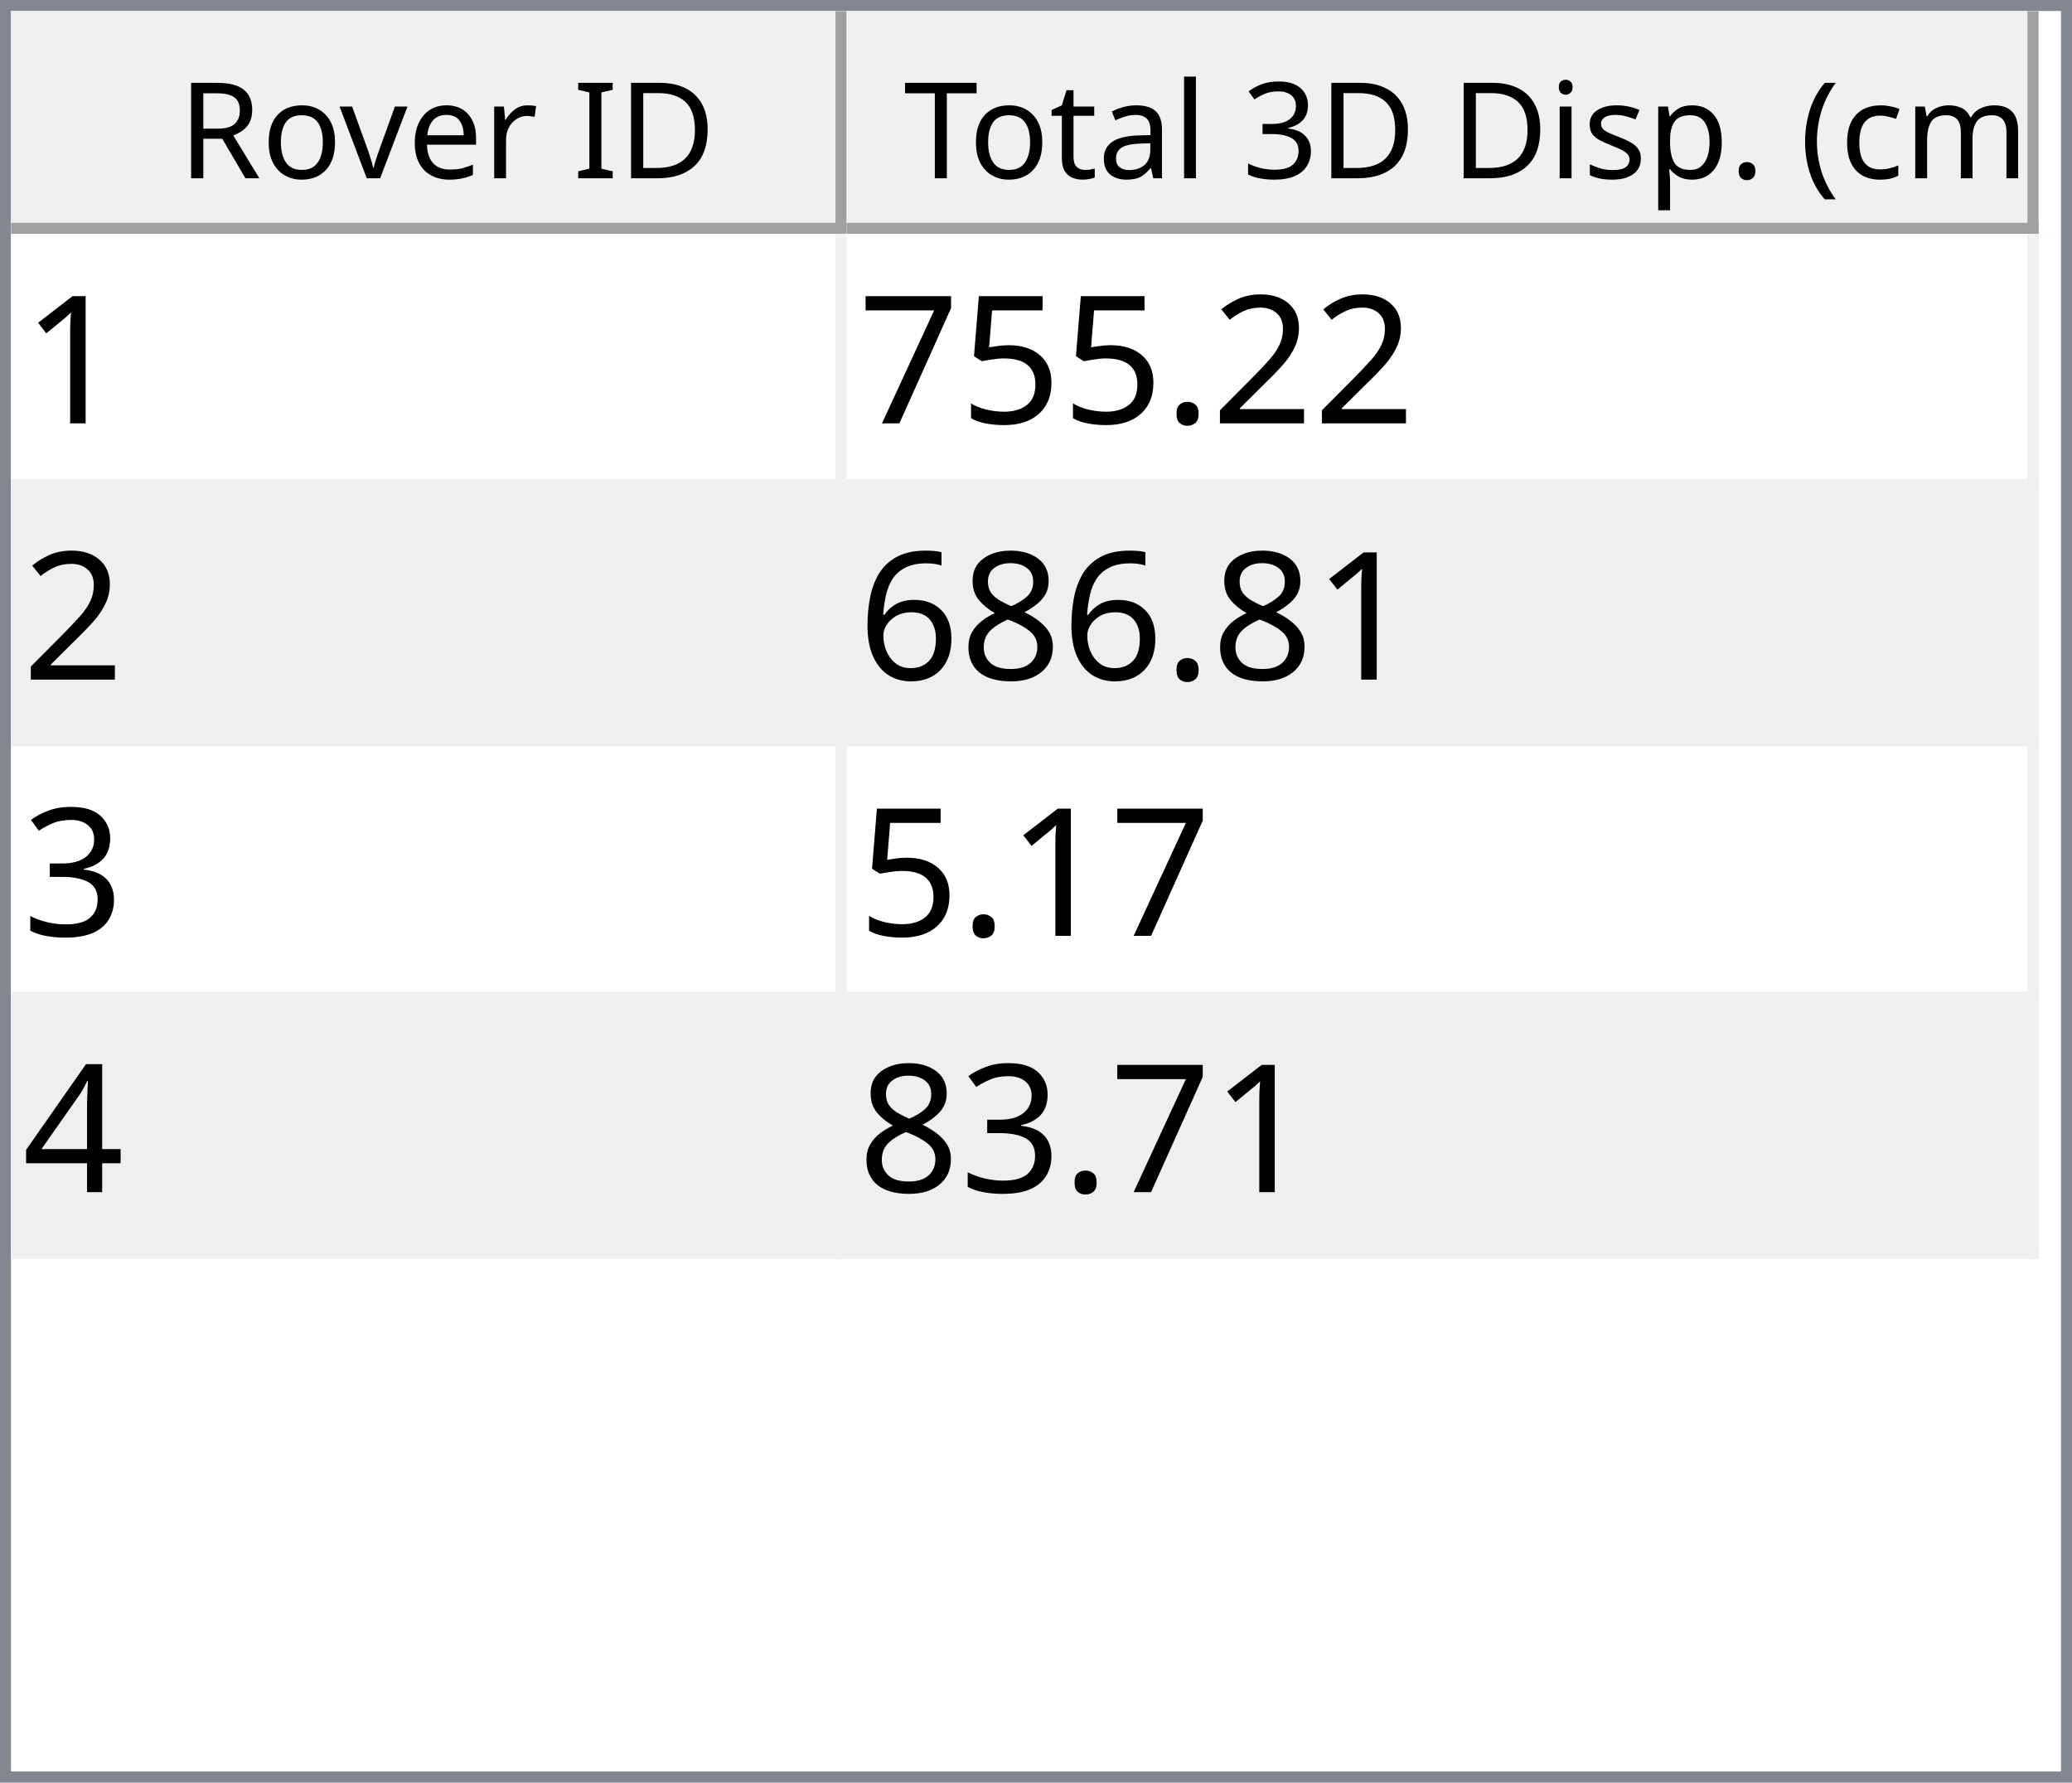
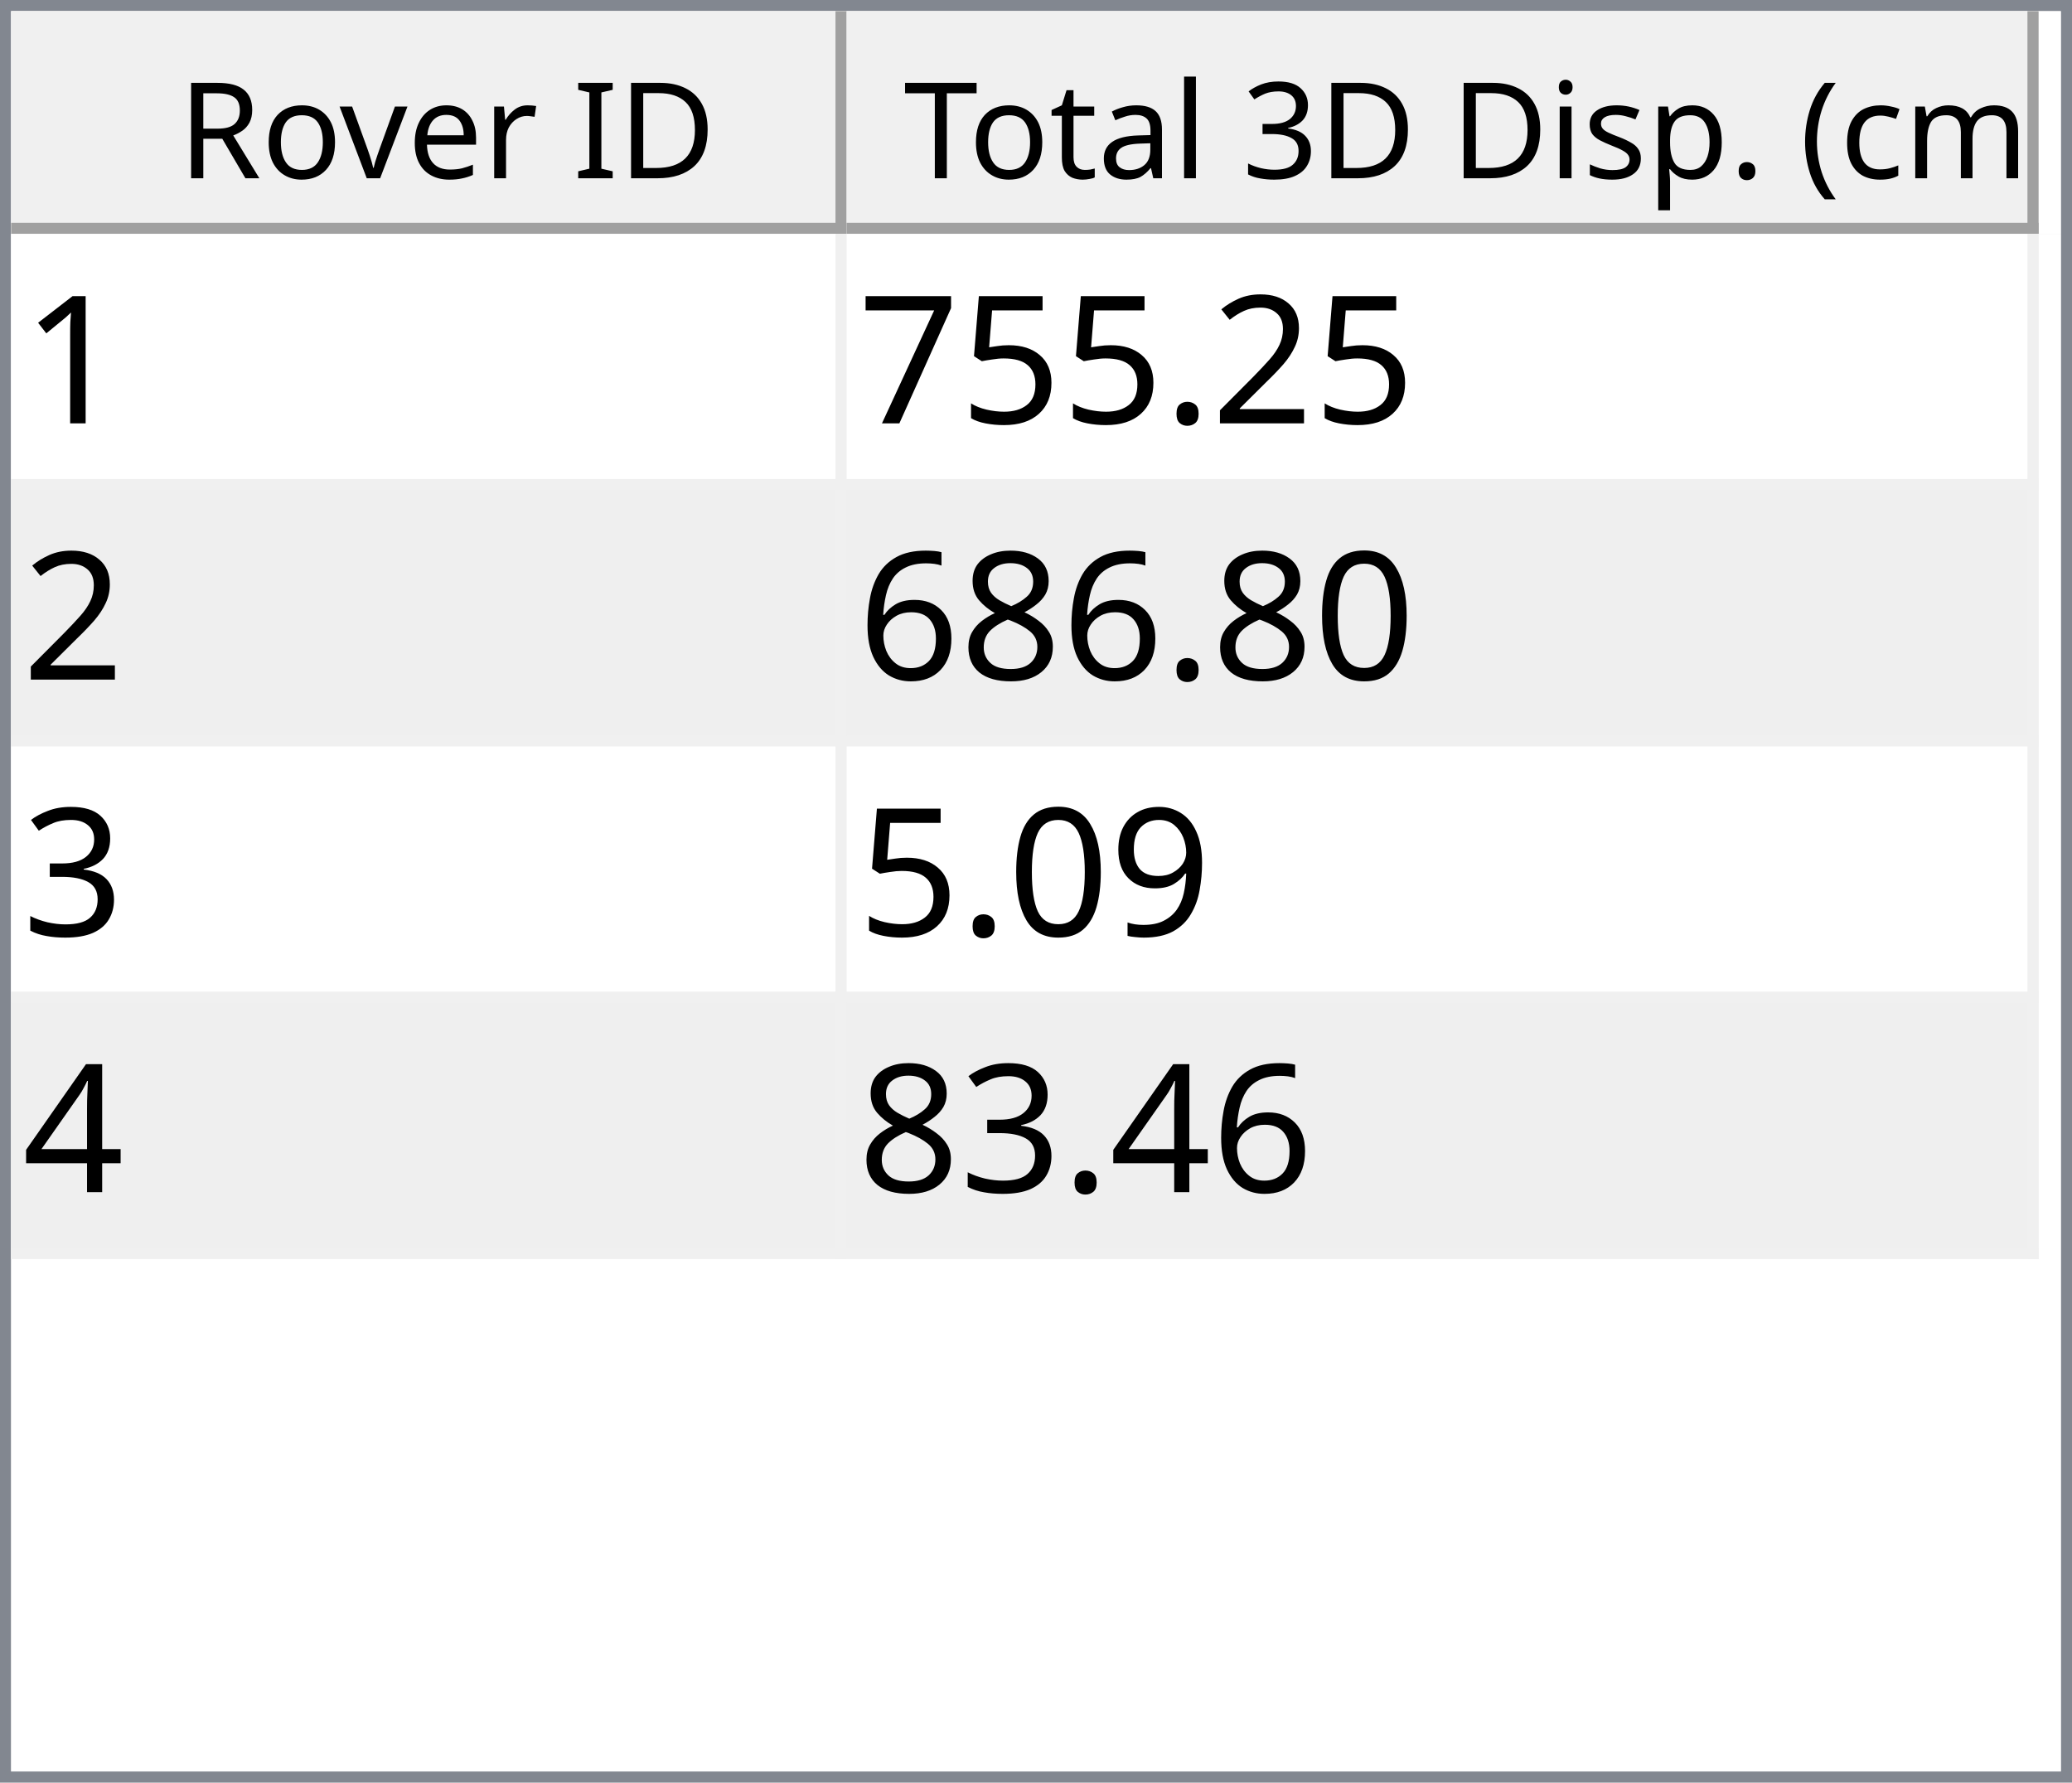
<svg xmlns="http://www.w3.org/2000/svg" style="fill-opacity:1; color-rendering:auto; color-interpolation:auto; text-rendering:auto; stroke:black; stroke-linecap:square; stroke-miterlimit:10; shape-rendering:auto; stroke-opacity:1; fill:black; stroke-dasharray:none; font-weight:normal; stroke-width:1; font-family:'Dialog'; font-style:normal; stroke-linejoin:miter; font-size:12px; stroke-dashoffset:0; image-rendering:auto;" width="186" height="160">
  <defs id="genericDefs" />
  <g>
    <defs id="defs1">
      <clipPath clipPathUnits="userSpaceOnUse" id="clipPath1">
        <path d="M0 0 L186 0 L186 160 L0 160 L0 0 Z" />
      </clipPath>
      <clipPath clipPathUnits="userSpaceOnUse" id="clipPath2">
        <path d="M0 0 L0 160 L186 160 L186 0 Z" />
      </clipPath>
      <clipPath clipPathUnits="userSpaceOnUse" id="clipPath3">
        <path d="M0 0 L0 20 L184 20 L184 0 Z" />
      </clipPath>
      <clipPath clipPathUnits="userSpaceOnUse" id="clipPath4">
        <path d="M0 0 L0 20 L75 20 L75 0 Z" />
      </clipPath>
      <clipPath clipPathUnits="userSpaceOnUse" id="clipPath5">
        <path d="M1 1 L1 19 L74 19 L74 1 Z" />
      </clipPath>
      <clipPath clipPathUnits="userSpaceOnUse" id="clipPath6">
        <path d="M0 0 L0 18 L73 18 L73 0 Z" />
      </clipPath>
      <clipPath clipPathUnits="userSpaceOnUse" id="clipPath7">
        <path d="M-0.5 -0.5 L-0.5 19.5 L74.5 19.5 L74.5 -0.5 Z" />
      </clipPath>
      <clipPath clipPathUnits="userSpaceOnUse" id="clipPath8">
        <path d="M0 0 L0 20 L107 20 L107 0 Z" />
      </clipPath>
      <clipPath clipPathUnits="userSpaceOnUse" id="clipPath9">
        <path d="M1 1 L1 19 L106 19 L106 1 Z" />
      </clipPath>
      <clipPath clipPathUnits="userSpaceOnUse" id="clipPath10">
        <path d="M0 0 L0 18 L105 18 L105 0 Z" />
      </clipPath>
      <clipPath clipPathUnits="userSpaceOnUse" id="clipPath11">
        <path d="M-0.5 -0.5 L-0.5 19.5 L106.5 19.5 L106.5 -0.5 Z" />
      </clipPath>
      <clipPath clipPathUnits="userSpaceOnUse" id="clipPath12">
        <path d="M0 0 L0 138 L184 138 L184 0 Z" />
      </clipPath>
      <clipPath clipPathUnits="userSpaceOnUse" id="clipPath13">
        <path d="M0 0 L0 92 L182 92 L182 0 Z" />
      </clipPath>
      <clipPath clipPathUnits="userSpaceOnUse" id="clipPath14">
        <path d="M-0.5 -0.5 L-0.5 91.5 L181.5 91.5 L181.5 -0.5 Z" />
      </clipPath>
      <clipPath clipPathUnits="userSpaceOnUse" id="clipPath15">
        <path d="M0 0 L0 22 L74 22 L74 0 Z" />
      </clipPath>
      <clipPath clipPathUnits="userSpaceOnUse" id="clipPath16">
        <path d="M0 0 L0 22 L106 22 L106 0 Z" />
      </clipPath>
      <font horiz-adv-x="64.551" id="font1">
        <font-face ascent="107.91" descent="25.098" units-per-em="100" style="font-style:normal; font-family:Segoe UI; font-weight:normal;" />
        <missing-glyph horiz-adv-x="64.551" d="M8.109 0 L8.109 68.266 L56.453 68.266 L56.453 0 L8.109 0 ZM15.328 7.234 L49.219 7.234 L49.219 61.031 L15.328 61.031 L15.328 7.234 Z" />
        <glyph unicode="D" horiz-adv-x="70.117" d="M9.188 0 L9.188 70.016 L28.516 70.016 Q65.531 70.016 65.531 35.891 Q65.531 19.672 55.25 9.836 Q44.969 0 27.734 0 L9.188 0 ZM17.391 62.594 L17.391 7.422 L27.828 7.422 Q41.609 7.422 49.273 14.797 Q56.938 22.172 56.938 35.688 Q56.938 62.594 28.328 62.594 L17.391 62.594 Z" />
        <glyph unicode="I" horiz-adv-x="26.611" d="M17.391 0 L9.188 0 L9.188 70.016 L17.391 70.016 L17.391 0 Z" />
        <glyph unicode=" " horiz-adv-x="27.393" d="" />
        <glyph unicode="r" horiz-adv-x="34.766" d="M34.188 41.891 Q32.078 43.5 28.125 43.5 Q23 43.5 19.555 38.672 Q16.109 33.844 16.109 25.484 L16.109 0 L8.109 0 L8.109 50 L16.109 50 L16.109 39.703 L16.312 39.703 Q18.016 44.969 21.531 47.922 Q25.047 50.875 29.391 50.875 Q32.516 50.875 34.188 50.203 L34.188 41.891 Z" />
        <glyph unicode="e" horiz-adv-x="52.295" d="M48.297 23 L12.984 23 Q13.188 14.656 17.484 10.109 Q21.781 5.562 29.297 5.562 Q37.75 5.562 44.828 11.141 L44.828 3.609 Q38.234 -1.172 27.391 -1.172 Q16.797 -1.172 10.742 5.641 Q4.688 12.453 4.688 24.812 Q4.688 36.469 11.305 43.82 Q17.922 51.172 27.734 51.172 Q37.547 51.172 42.922 44.828 Q48.297 38.484 48.297 27.203 L48.297 23 ZM40.094 29.781 Q40.047 36.719 36.75 40.578 Q33.453 44.438 27.594 44.438 Q21.922 44.438 17.969 40.383 Q14.016 36.328 13.094 29.781 L40.094 29.781 Z" />
        <glyph unicode="v" horiz-adv-x="47.9" d="M47.406 50 L27.484 0 L19.625 0 L0.688 50 L9.469 50 L22.172 13.672 Q23.578 9.672 23.922 6.688 L24.125 6.688 Q24.609 10.453 25.688 13.484 L38.969 50 L47.406 50 Z" />
        <glyph unicode="o" horiz-adv-x="58.594" d="M29 -1.172 Q17.922 -1.172 11.305 5.836 Q4.688 12.844 4.688 24.422 Q4.688 37.016 11.57 44.094 Q18.453 51.172 30.172 51.172 Q41.359 51.172 47.633 44.289 Q53.906 37.406 53.906 25.203 Q53.906 13.234 47.141 6.031 Q40.375 -1.172 29 -1.172 ZM29.594 44.438 Q21.875 44.438 17.383 39.188 Q12.891 33.938 12.891 24.703 Q12.891 15.828 17.43 10.695 Q21.969 5.562 29.594 5.562 Q37.359 5.562 41.531 10.594 Q45.703 15.625 45.703 24.906 Q45.703 34.281 41.531 39.359 Q37.359 44.438 29.594 44.438 Z" />
        <glyph unicode="R" horiz-adv-x="59.814" d="M59.375 0 L49.609 0 L37.891 19.625 Q36.281 22.359 34.766 24.289 Q33.25 26.219 31.664 27.438 Q30.078 28.656 28.25 29.219 Q26.422 29.781 24.125 29.781 L17.391 29.781 L17.391 0 L9.188 0 L9.188 70.016 L30.078 70.016 Q34.672 70.016 38.555 68.867 Q42.438 67.719 45.289 65.375 Q48.141 63.031 49.758 59.547 Q51.375 56.062 51.375 51.375 Q51.375 47.703 50.273 44.656 Q49.172 41.609 47.148 39.211 Q45.125 36.812 42.266 35.133 Q39.406 33.453 35.844 32.516 L35.844 32.328 Q37.594 31.547 38.891 30.547 Q40.188 29.547 41.359 28.18 Q42.531 26.812 43.68 25.078 Q44.828 23.344 46.234 21.047 L59.375 0 ZM17.391 62.594 L17.391 37.203 L28.516 37.203 Q31.594 37.203 34.203 38.133 Q36.812 39.062 38.719 40.797 Q40.625 42.531 41.703 45.047 Q42.781 47.562 42.781 50.688 Q42.781 56.297 39.141 59.445 Q35.5 62.594 28.609 62.594 L17.391 62.594 Z" />
        <glyph unicode=")" horiz-adv-x="30.176" d="M8.297 -15.922 L1.172 -15.922 Q16.406 2.344 16.406 26.812 Q16.406 51.469 1.078 70.016 L8.297 70.016 Q23.531 52.156 23.531 26.703 Q23.531 1.375 8.297 -15.922 Z" />
        <glyph unicode="m" horiz-adv-x="86.133" d="M79.109 0 L71.094 0 L71.094 28.719 Q71.094 37.016 68.531 40.727 Q65.969 44.438 59.906 44.438 Q54.781 44.438 51.195 39.75 Q47.609 35.062 47.609 28.516 L47.609 0 L39.594 0 L39.594 29.688 Q39.594 44.438 28.219 44.438 Q22.953 44.438 19.531 40.016 Q16.109 35.594 16.109 28.516 L16.109 0 L8.109 0 L8.109 50 L16.109 50 L16.109 42.094 L16.312 42.094 Q21.625 51.172 31.844 51.172 Q36.969 51.172 40.773 48.312 Q44.578 45.453 46 40.828 Q51.562 51.172 62.594 51.172 Q79.109 51.172 79.109 30.812 L79.109 0 Z" />
        <glyph unicode="c" horiz-adv-x="46.191" d="M42.188 2.297 Q36.422 -1.172 28.516 -1.172 Q17.828 -1.172 11.258 5.789 Q4.688 12.75 4.688 23.828 Q4.688 36.188 11.766 43.68 Q18.844 51.172 30.672 51.172 Q37.25 51.172 42.281 48.734 L42.281 40.531 Q36.719 44.438 30.375 44.438 Q22.703 44.438 17.797 38.945 Q12.891 33.453 12.891 24.516 Q12.891 15.719 17.508 10.641 Q22.125 5.562 29.891 5.562 Q36.422 5.562 42.188 9.906 L42.188 2.297 Z" />
        <glyph unicode="(" horiz-adv-x="30.176" d="M29.109 -15.922 L21.969 -15.922 Q6.844 1.375 6.844 26.703 Q6.844 52.156 21.969 70.016 L29.203 70.016 Q13.875 51.469 13.875 26.812 Q13.875 2.344 29.109 -15.922 Z" />
        <glyph unicode="." horiz-adv-x="21.68" d="M10.891 -1.078 Q8.641 -1.078 7.055 0.539 Q5.469 2.156 5.469 4.391 Q5.469 6.641 7.055 8.273 Q8.641 9.906 10.891 9.906 Q13.188 9.906 14.797 8.273 Q16.406 6.641 16.406 4.391 Q16.406 2.156 14.797 0.539 Q13.188 -1.078 10.891 -1.078 Z" />
        <glyph unicode="p" horiz-adv-x="58.789" d="M16.312 7.234 L16.109 7.234 L16.109 -23 L8.109 -23 L8.109 50 L16.109 50 L16.109 41.219 L16.312 41.219 Q22.219 51.172 33.594 51.172 Q43.266 51.172 48.688 44.461 Q54.109 37.75 54.109 26.469 Q54.109 13.922 48 6.375 Q41.891 -1.172 31.297 -1.172 Q21.578 -1.172 16.312 7.234 ZM16.109 27.391 L16.109 20.406 Q16.109 14.203 20.141 9.883 Q24.172 5.562 30.375 5.562 Q37.641 5.562 41.773 11.133 Q45.906 16.703 45.906 26.609 Q45.906 34.969 42.047 39.703 Q38.188 44.438 31.594 44.438 Q24.609 44.438 20.359 39.578 Q16.109 34.719 16.109 27.391 Z" />
        <glyph unicode="s" horiz-adv-x="42.432" d="M5.078 1.812 L5.078 10.406 Q11.625 5.562 19.484 5.562 Q30.031 5.562 30.031 12.594 Q30.031 14.594 29.125 15.992 Q28.219 17.391 26.68 18.461 Q25.141 19.531 23.07 20.383 Q21 21.234 18.609 22.172 Q15.281 23.484 12.766 24.828 Q10.25 26.172 8.57 27.859 Q6.891 29.547 6.031 31.695 Q5.172 33.844 5.172 36.719 Q5.172 40.234 6.789 42.945 Q8.406 45.656 11.086 47.484 Q13.766 49.312 17.211 50.242 Q20.656 51.172 24.312 51.172 Q30.812 51.172 35.938 48.922 L35.938 40.828 Q30.422 44.438 23.25 44.438 Q21 44.438 19.195 43.922 Q17.391 43.406 16.094 42.477 Q14.797 41.547 14.086 40.258 Q13.375 38.969 13.375 37.406 Q13.375 35.453 14.086 34.133 Q14.797 32.812 16.164 31.789 Q17.531 30.766 19.484 29.938 Q21.438 29.109 23.922 28.125 Q27.25 26.859 29.883 25.516 Q32.516 24.172 34.375 22.484 Q36.234 20.797 37.234 18.602 Q38.234 16.406 38.234 13.375 Q38.234 9.672 36.602 6.938 Q34.969 4.203 32.234 2.398 Q29.5 0.594 25.93 -0.289 Q22.359 -1.172 18.453 -1.172 Q10.75 -1.172 5.078 1.812 Z" />
        <glyph unicode="i" horiz-adv-x="24.219" d="M12.203 62.703 Q10.062 62.703 8.547 64.164 Q7.031 65.625 7.031 67.875 Q7.031 70.125 8.547 71.609 Q10.062 73.094 12.203 73.094 Q14.406 73.094 15.945 71.609 Q17.484 70.125 17.484 67.875 Q17.484 65.719 15.945 64.211 Q14.406 62.703 12.203 62.703 ZM16.109 0 L8.109 0 L8.109 50 L16.109 50 L16.109 0 Z" />
        <glyph unicode="3" horiz-adv-x="53.906" d="M46.531 19.828 Q46.531 15.094 44.75 11.211 Q42.969 7.328 39.719 4.57 Q36.469 1.812 31.93 0.297 Q27.391 -1.219 21.922 -1.219 Q11.922 -1.219 6 2.594 L6 11.188 Q13.094 5.609 22.219 5.609 Q25.875 5.609 28.828 6.539 Q31.781 7.469 33.906 9.227 Q36.031 10.984 37.18 13.477 Q38.328 15.969 38.328 19.094 Q38.328 32.812 18.797 32.812 L12.984 32.812 L12.984 39.594 L18.5 39.594 Q35.797 39.594 35.797 52.484 Q35.797 64.406 22.609 64.406 Q15.188 64.406 8.688 59.422 L8.688 67.188 Q15.375 71.188 24.609 71.188 Q29 71.188 32.57 69.969 Q36.141 68.75 38.68 66.555 Q41.219 64.359 42.609 61.281 Q44 58.203 44 54.5 Q44 40.672 30.031 36.719 L30.031 36.531 Q33.594 36.141 36.625 34.797 Q39.656 33.453 41.852 31.305 Q44.047 29.156 45.289 26.25 Q46.531 23.344 46.531 19.828 Z" />
        <glyph unicode="l" horiz-adv-x="24.219" d="M16.109 0 L8.109 0 L8.109 74.031 L16.109 74.031 L16.109 0 Z" />
        <glyph unicode="a" horiz-adv-x="50.879" d="M43.891 0 L35.891 0 L35.891 7.812 L35.688 7.812 Q30.469 -1.172 20.312 -1.172 Q12.844 -1.172 8.617 2.781 Q4.391 6.734 4.391 13.281 Q4.391 27.297 20.906 29.594 L35.891 31.688 Q35.891 44.438 25.594 44.438 Q16.547 44.438 9.281 38.281 L9.281 46.484 Q16.656 51.172 26.266 51.172 Q43.891 51.172 43.891 32.516 L43.891 0 ZM35.891 25.297 L23.828 23.641 Q18.266 22.859 15.43 20.875 Q12.594 18.891 12.594 13.875 Q12.594 10.203 15.211 7.883 Q17.828 5.562 22.172 5.562 Q28.125 5.562 32.008 9.742 Q35.891 13.922 35.891 20.312 L35.891 25.297 Z" />
        <glyph unicode="t" horiz-adv-x="33.887" d="M31.297 0.484 Q28.469 -1.078 23.828 -1.078 Q10.688 -1.078 10.688 13.578 L10.688 43.172 L2.094 43.172 L2.094 50 L10.688 50 L10.688 62.203 L18.703 64.797 L18.703 50 L31.297 50 L31.297 43.172 L18.703 43.172 L18.703 14.984 Q18.703 9.969 20.414 7.82 Q22.125 5.672 26.078 5.672 Q29.109 5.672 31.297 7.328 L31.297 0.484 Z" />
        <glyph unicode="T" horiz-adv-x="52.393" d="M50.594 62.594 L30.375 62.594 L30.375 0 L22.172 0 L22.172 62.594 L2 62.594 L2 70.016 L50.594 70.016 L50.594 62.594 Z" />
      </font>
      <font horiz-adv-x="75.0" id="font2">
        <font-face ascent="100.537" descent="21.973" units-per-em="100" style="font-style:normal; font-family:sans-serif; font-weight:normal;" />
        <missing-glyph horiz-adv-x="75.0" d="M12.5 0 L12.5 62.5 L62.5 62.5 L62.5 0 L12.5 0 ZM14.062 1.562 L60.938 1.562 L60.938 60.938 L14.062 60.938 L14.062 1.562 Z" />
        <glyph unicode="1" horiz-adv-x="55.615" d="M37.25 0 L28.469 0 L28.469 56 Q25.297 52.984 20.141 49.953 Q14.984 46.922 10.891 45.406 L10.891 53.906 Q18.266 57.375 23.781 62.305 Q29.297 67.234 31.594 71.875 L37.25 71.875 L37.25 0 Z" />
        <glyph unicode="2" horiz-adv-x="55.615" d="M50.344 8.453 L50.344 0 L3.031 0 Q2.938 3.172 4.047 6.109 Q5.859 10.938 9.836 15.625 Q13.812 20.312 21.344 26.469 Q33.016 36.031 37.117 41.625 Q41.219 47.219 41.219 52.203 Q41.219 57.422 37.477 61.008 Q33.734 64.594 27.734 64.594 Q21.391 64.594 17.578 60.789 Q13.766 56.984 13.719 50.25 L4.688 51.172 Q5.609 61.281 11.664 66.578 Q17.719 71.875 27.938 71.875 Q38.234 71.875 44.242 66.164 Q50.25 60.453 50.25 52 Q50.25 47.703 48.492 43.555 Q46.734 39.406 42.656 34.812 Q38.578 30.219 29.109 22.219 Q21.188 15.578 18.945 13.211 Q16.703 10.844 15.234 8.453 L50.344 8.453 Z" />
        <glyph unicode="." horiz-adv-x="27.783" d="M9.078 0 L9.078 10.016 L19.094 10.016 L19.094 0 L9.078 0 Z" />
        <glyph unicode="5" horiz-adv-x="55.615" d="M4.156 18.75 L13.375 19.531 Q14.406 12.797 18.141 9.398 Q21.875 6 27.156 6 Q33.5 6 37.891 10.789 Q42.281 15.578 42.281 23.484 Q42.281 31 38.062 35.352 Q33.844 39.703 27 39.703 Q22.75 39.703 19.336 37.773 Q15.922 35.844 13.969 32.766 L5.719 33.844 L12.641 70.609 L48.25 70.609 L48.25 62.203 L19.672 62.203 L15.828 42.969 Q22.266 47.469 29.344 47.469 Q38.719 47.469 45.164 40.969 Q51.609 34.469 51.609 24.266 Q51.609 14.547 45.953 7.469 Q39.062 -1.219 27.156 -1.219 Q17.391 -1.219 11.211 4.25 Q5.031 9.719 4.156 18.75 Z" />
        <glyph unicode="7" horiz-adv-x="55.615" d="M4.734 62.203 L4.734 70.656 L51.078 70.656 L51.078 63.812 Q44.234 56.547 37.523 44.484 Q30.812 32.422 27.156 19.672 Q24.516 10.688 23.781 0 L14.75 0 Q14.891 8.453 18.062 20.414 Q21.234 32.375 27.172 43.484 Q33.109 54.594 39.797 62.203 L4.734 62.203 Z" />
+         <glyph unicode="0" horiz-adv-x="55.615" d="M4.156 35.297 Q4.156 48 6.766 55.742 Q9.375 63.484 14.523 67.68 Q19.672 71.875 27.484 71.875 Q33.25 71.875 37.594 69.555 Q41.938 67.234 44.773 62.867 Q47.609 58.5 49.219 52.227 Q50.828 45.953 50.828 35.297 Q50.828 22.703 48.242 14.969 Q45.656 7.234 40.508 3.008 Q35.359 -1.219 27.484 -1.219 Q17.141 -1.219 11.234 6.203 Q4.156 15.141 4.156 35.297 ZM13.188 35.297 Q13.188 17.672 17.312 11.836 Q21.438 6 27.484 6 Q33.547 6 37.672 11.859 Q41.797 17.719 41.797 35.297 Q41.797 52.984 37.672 58.789 Q33.547 64.594 27.391 64.594 Q21.344 64.594 17.719 59.469 Q13.188 52.938 13.188 35.297 Z" />
        <glyph unicode="8" horiz-adv-x="55.615" d="M17.672 38.812 Q12.203 40.828 9.57 44.539 Q6.938 48.25 6.938 53.422 Q6.938 61.234 12.555 66.555 Q18.172 71.875 27.484 71.875 Q36.859 71.875 42.578 66.43 Q48.297 60.984 48.297 53.172 Q48.297 48.188 45.68 44.508 Q43.062 40.828 37.75 38.812 Q44.344 36.672 47.781 31.883 Q51.219 27.094 51.219 20.453 Q51.219 11.281 44.727 5.031 Q38.234 -1.219 27.641 -1.219 Q17.047 -1.219 10.547 5.055 Q4.047 11.328 4.047 20.703 Q4.047 27.688 7.594 32.398 Q11.141 37.109 17.672 38.812 ZM15.922 53.719 Q15.922 48.641 19.195 45.414 Q22.469 42.188 27.688 42.188 Q32.766 42.188 36.016 45.383 Q39.266 48.578 39.266 53.219 Q39.266 58.062 35.914 61.359 Q32.562 64.656 27.594 64.656 Q22.562 64.656 19.242 61.43 Q15.922 58.203 15.922 53.719 ZM13.094 20.656 Q13.094 16.891 14.875 13.375 Q16.656 9.859 20.172 7.93 Q23.688 6 27.734 6 Q34.031 6 38.133 10.055 Q42.234 14.109 42.234 20.359 Q42.234 26.703 38.016 30.859 Q33.797 35.016 27.438 35.016 Q21.234 35.016 17.164 30.914 Q13.094 26.812 13.094 20.656 Z" />
        <glyph unicode="6" horiz-adv-x="55.615" d="M49.75 54.047 L41.016 53.375 Q39.844 58.547 37.703 60.891 Q34.125 64.656 28.906 64.656 Q24.703 64.656 21.531 62.312 Q17.391 59.281 14.992 53.469 Q12.594 47.656 12.5 36.922 Q15.672 41.75 20.266 44.094 Q24.859 46.438 29.891 46.438 Q38.672 46.438 44.852 39.969 Q51.031 33.5 51.031 23.25 Q51.031 16.5 48.125 10.719 Q45.219 4.938 40.141 1.859 Q35.062 -1.219 28.609 -1.219 Q17.625 -1.219 10.695 6.859 Q3.766 14.938 3.766 33.5 Q3.766 54.25 11.422 63.672 Q18.109 71.875 29.438 71.875 Q37.891 71.875 43.289 67.141 Q48.688 62.406 49.75 54.047 ZM13.875 23.188 Q13.875 18.656 15.797 14.508 Q17.719 10.359 21.188 8.18 Q24.656 6 28.469 6 Q34.031 6 38.039 10.492 Q42.047 14.984 42.047 22.703 Q42.047 30.125 38.086 34.398 Q34.125 38.672 28.125 38.672 Q22.172 38.672 18.023 34.398 Q13.875 30.125 13.875 23.188 Z" />
        <glyph unicode="3" horiz-adv-x="55.615" d="M4.203 18.891 L12.984 20.062 Q14.5 12.594 18.141 9.297 Q21.781 6 27 6 Q33.203 6 37.477 10.297 Q41.75 14.594 41.75 20.953 Q41.75 27 37.797 30.93 Q33.844 34.859 27.734 34.859 Q25.25 34.859 21.531 33.891 L22.516 41.609 Q23.391 41.5 23.922 41.5 Q29.547 41.5 34.039 44.43 Q38.531 47.359 38.531 53.469 Q38.531 58.297 35.258 61.477 Q31.984 64.656 26.812 64.656 Q21.688 64.656 18.266 61.43 Q14.844 58.203 13.875 51.766 L5.078 53.328 Q6.688 62.156 12.398 67.016 Q18.109 71.875 26.609 71.875 Q32.469 71.875 37.398 69.359 Q42.328 66.844 44.945 62.5 Q47.562 58.156 47.562 53.266 Q47.562 48.641 45.07 44.828 Q42.578 41.016 37.703 38.766 Q44.047 37.312 47.562 32.695 Q51.078 28.078 51.078 21.141 Q51.078 11.766 44.242 5.25 Q37.406 -1.266 26.953 -1.266 Q17.531 -1.266 11.305 4.352 Q5.078 9.969 4.203 18.891 Z" />
+         <glyph unicode="9" horiz-adv-x="55.615" d="M5.469 16.547 L13.922 17.328 Q14.984 11.375 18.016 8.688 Q21.047 6 25.781 6 Q29.828 6 32.883 7.859 Q35.938 9.719 37.891 12.82 Q39.844 15.922 41.164 21.195 Q42.484 26.469 42.484 31.938 Q42.484 32.516 42.438 33.688 Q39.797 29.5 35.234 26.883 Q30.672 24.266 25.344 24.266 Q16.453 24.266 10.305 30.711 Q4.156 37.156 4.156 47.703 Q4.156 58.594 10.578 65.234 Q17 71.875 26.656 71.875 Q33.641 71.875 39.43 68.117 Q45.219 64.359 48.219 57.398 Q51.219 50.438 51.219 37.25 Q51.219 23.531 48.242 15.406 Q45.266 7.281 39.383 3.031 Q33.5 -1.219 25.594 -1.219 Q17.188 -1.219 11.867 3.445 Q6.547 8.109 5.469 16.547 ZM41.453 48.141 Q41.453 55.719 37.43 60.156 Q33.406 64.594 27.734 64.594 Q21.875 64.594 17.531 59.812 Q13.188 55.031 13.188 47.406 Q13.188 40.578 17.312 36.305 Q21.438 32.031 27.484 32.031 Q33.594 32.031 37.523 36.305 Q41.453 40.578 41.453 48.141 Z" />
        <glyph unicode="4" horiz-adv-x="55.615" d="M32.328 0 L32.328 17.141 L1.266 17.141 L1.266 25.203 L33.938 71.578 L41.109 71.578 L41.109 25.203 L50.781 25.203 L50.781 17.141 L41.109 17.141 L41.109 0 L32.328 0 ZM32.328 25.203 L32.328 57.469 L9.906 25.203 L32.328 25.203 Z" />
      </font>
    </defs>
    <g style="fill:white; stroke:white;">
      <rect x="0" y="0" width="186" style="clip-path:url(#clipPath1); stroke:none;" height="160" />
    </g>
    <g style="fill:white; text-rendering:optimizeSpeed; color-rendering:optimizeSpeed; image-rendering:optimizeSpeed; shape-rendering:crispEdges; stroke:white; color-interpolation:sRGB;">
      <rect x="0" width="186" height="160" y="0" style="stroke:none;" />
      <path style="stroke:none;" d="M0 160 L186 160 L186 0 L0 0 Z" />
    </g>
    <g style="fill:rgb(240,240,240); font-family:'Segoe UI'; stroke:rgb(240,240,240);">
      <rect x="0" y="0" width="186" style="clip-path:url(#clipPath2); stroke:none;" height="160" />
    </g>
    <g style="fill:rgb(130,135,144); font-family:'Segoe UI'; stroke:rgb(130,135,144);">
      <path d="M0 0 L186 0 L186 160 L0 160 L0 0 ZM1 1 L185 1 L185 159 L1 159 L1 1 Z" style="fill-rule:evenodd; clip-path:url(#clipPath2); stroke:none;" />
    </g>
    <g style="fill:white; font-family:'Segoe UI'; stroke:white;" transform="translate(1,1)">
      <rect x="0" y="0" width="184" style="clip-path:url(#clipPath3); stroke:none;" height="20" />
    </g>
    <g style="fill:rgb(240,240,240); font-family:'Segoe UI'; stroke:rgb(240,240,240);" transform="translate(1,1)">
      <rect x="0" y="0" width="75" style="clip-path:url(#clipPath4); stroke:none;" height="20" />
    </g>
    <g style="font-family:'Segoe UI';" transform="translate(2,2)">
      <text x="14" xml:space="preserve" y="14" style="clip-path:url(#clipPath6); stroke:none;">Rover ID</text>
    </g>
    <g style="fill:rgb(160,160,160); font-family:'Segoe UI'; stroke:rgb(160,160,160); stroke-linejoin:bevel;" transform="translate(1.5,1.5)">
      <line x1="74" x2="74" y1="0" style="fill:none; clip-path:url(#clipPath7);" y2="19" />
    </g>
    <g style="fill:rgb(160,160,160); font-family:'Segoe UI'; stroke:rgb(160,160,160); stroke-linejoin:bevel;" transform="matrix(1,0,0,1,1,1) translate(0.5,0.5)">
      <line x1="0" x2="74" y1="19" style="fill:none; clip-path:url(#clipPath7);" y2="19" />
    </g>
    <g style="fill:rgb(240,240,240); font-family:'Segoe UI'; stroke:rgb(240,240,240);" transform="translate(76,1)">
      <rect x="0" y="0" width="107" style="clip-path:url(#clipPath8); stroke:none;" height="20" />
    </g>
    <g style="font-family:'Segoe UI';" transform="translate(77,2)">
      <text x="1" xml:space="preserve" y="14" style="clip-path:url(#clipPath10); stroke:none;"> Total 3D Disp. (cm)</text>
    </g>
    <g style="fill:rgb(160,160,160); font-family:'Segoe UI'; stroke:rgb(160,160,160); stroke-linejoin:bevel;" transform="translate(76.5,1.5)">
      <line x1="106" x2="106" y1="0" style="fill:none; clip-path:url(#clipPath11);" y2="19" />
    </g>
    <g style="fill:rgb(160,160,160); font-family:'Segoe UI'; stroke:rgb(160,160,160); stroke-linejoin:bevel;" transform="matrix(1,0,0,1,76,1) translate(0.5,0.5)">
      <line x1="0" x2="106" y1="19" style="fill:none; clip-path:url(#clipPath11);" y2="19" />
    </g>
    <g style="fill:white; font-family:'Segoe UI'; stroke:white;" transform="translate(1,21)">
      <rect x="0" y="0" width="184" style="clip-path:url(#clipPath12); stroke:none;" height="138" />
    </g>
    <g style="fill:rgb(240,240,240); font-size:16px; font-family:sans-serif; stroke:rgb(240,240,240);" transform="translate(1,21)">
      <rect x="0" y="0" width="182" style="clip-path:url(#clipPath13); stroke:none;" height="92" />
      <line transform="translate(0.5,0.5)" x1="0" x2="181" y1="22" style="clip-path:url(#clipPath14); fill:none; stroke-linejoin:bevel;" y2="22" />
    </g>
    <g transform="matrix(1,0,0,1,1,21) translate(0.5,0.5)" style="fill:rgb(240,240,240); font-size:16px; font-family:sans-serif; stroke:rgb(240,240,240); stroke-linejoin:bevel;">
      <line x1="0" x2="181" y1="45" style="fill:none; clip-path:url(#clipPath14);" y2="45" />
    </g>
    <g transform="matrix(1,0,0,1,1,21) translate(0.5,0.5)" style="fill:rgb(240,240,240); font-size:16px; font-family:sans-serif; stroke:rgb(240,240,240); stroke-linejoin:bevel;">
      <line x1="0" x2="181" y1="68" style="fill:none; clip-path:url(#clipPath14);" y2="68" />
    </g>
    <g transform="matrix(1,0,0,1,1,21) translate(0.5,0.5)" style="fill:rgb(240,240,240); font-size:16px; font-family:sans-serif; stroke:rgb(240,240,240); stroke-linejoin:bevel;">
      <line x1="0" x2="181" y1="91" style="fill:none; clip-path:url(#clipPath14);" y2="91" />
    </g>
    <g transform="matrix(1,0,0,1,1,21) translate(0.5,0.5)" style="fill:rgb(240,240,240); font-size:16px; font-family:sans-serif; stroke:rgb(240,240,240); stroke-linejoin:bevel;">
      <line x1="74" x2="74" y1="0" style="fill:none; clip-path:url(#clipPath14);" y2="91" />
    </g>
    <g transform="matrix(1,0,0,1,1,21) translate(0.5,0.5)" style="fill:rgb(240,240,240); font-size:16px; font-family:sans-serif; stroke:rgb(240,240,240); stroke-linejoin:bevel;">
      <line x1="181" x2="181" y1="0" style="fill:none; clip-path:url(#clipPath14);" y2="91" />
    </g>
    <g style="fill:white; font-size:16px; font-family:sans-serif; stroke:white;" transform="matrix(1,0,0,1,1,21)">
      <rect x="0" y="0" width="74" style="clip-path:url(#clipPath15); stroke:none;" height="22" />
      <text x="1" y="17" style="fill:black; clip-path:url(#clipPath15); stroke:none;" xml:space="preserve">1</text>
    </g>
    <g style="fill:white; font-size:16px; font-family:sans-serif; stroke:white;" transform="matrix(1,0,0,1,1,21) translate(75,0)">
      <rect x="0" y="0" width="106" style="clip-path:url(#clipPath16); stroke:none;" height="22" />
-       <text x="1" y="17" style="fill:black; clip-path:url(#clipPath16); stroke:none;" xml:space="preserve">755.22</text>
+       <text x="1" y="17" style="fill:black; clip-path:url(#clipPath16); stroke:none;" xml:space="preserve">755.25</text>
    </g>
    <g style="fill:rgb(239,239,239); font-size:16px; font-family:sans-serif; stroke:rgb(239,239,239);" transform="matrix(1,0,0,1,1,21) translate(0,23)">
      <rect x="0" y="0" width="74" style="clip-path:url(#clipPath15); stroke:none;" height="22" />
      <text x="1" y="17" style="fill:black; clip-path:url(#clipPath15); stroke:none;" xml:space="preserve">2</text>
    </g>
    <g style="fill:rgb(239,239,239); font-size:16px; font-family:sans-serif; stroke:rgb(239,239,239);" transform="matrix(1,0,0,1,1,21) translate(75,23)">
      <rect x="0" y="0" width="106" style="clip-path:url(#clipPath16); stroke:none;" height="22" />
-       <text x="1" y="17" style="fill:black; clip-path:url(#clipPath16); stroke:none;" xml:space="preserve">686.81</text>
+       <text x="1" y="17" style="fill:black; clip-path:url(#clipPath16); stroke:none;" xml:space="preserve">686.80</text>
    </g>
    <g style="fill:white; font-size:16px; font-family:sans-serif; stroke:white;" transform="matrix(1,0,0,1,1,21) translate(0,46)">
      <rect x="0" y="0" width="74" style="clip-path:url(#clipPath15); stroke:none;" height="22" />
      <text x="1" y="17" style="fill:black; clip-path:url(#clipPath15); stroke:none;" xml:space="preserve">3</text>
    </g>
    <g style="fill:white; font-size:16px; font-family:sans-serif; stroke:white;" transform="matrix(1,0,0,1,1,21) translate(75,46)">
      <rect x="0" y="0" width="106" style="clip-path:url(#clipPath16); stroke:none;" height="22" />
-       <text x="1" y="17" style="fill:black; clip-path:url(#clipPath16); stroke:none;" xml:space="preserve">5.17</text>
+       <text x="1" y="17" style="fill:black; clip-path:url(#clipPath16); stroke:none;" xml:space="preserve">5.09</text>
    </g>
    <g style="fill:rgb(239,239,239); font-size:16px; font-family:sans-serif; stroke:rgb(239,239,239);" transform="matrix(1,0,0,1,1,21) translate(0,69)">
      <rect x="0" y="0" width="74" style="clip-path:url(#clipPath15); stroke:none;" height="22" />
      <text x="1" y="17" style="fill:black; clip-path:url(#clipPath15); stroke:none;" xml:space="preserve">4</text>
    </g>
    <g style="fill:rgb(239,239,239); font-size:16px; font-family:sans-serif; stroke:rgb(239,239,239);" transform="matrix(1,0,0,1,1,21) translate(75,69)">
      <rect x="0" y="0" width="106" style="clip-path:url(#clipPath16); stroke:none;" height="22" />
-       <text x="1" y="17" style="fill:black; clip-path:url(#clipPath16); stroke:none;" xml:space="preserve">83.71</text>
+       <text x="1" y="17" style="fill:black; clip-path:url(#clipPath16); stroke:none;" xml:space="preserve">83.46</text>
    </g>
  </g>
</svg>
